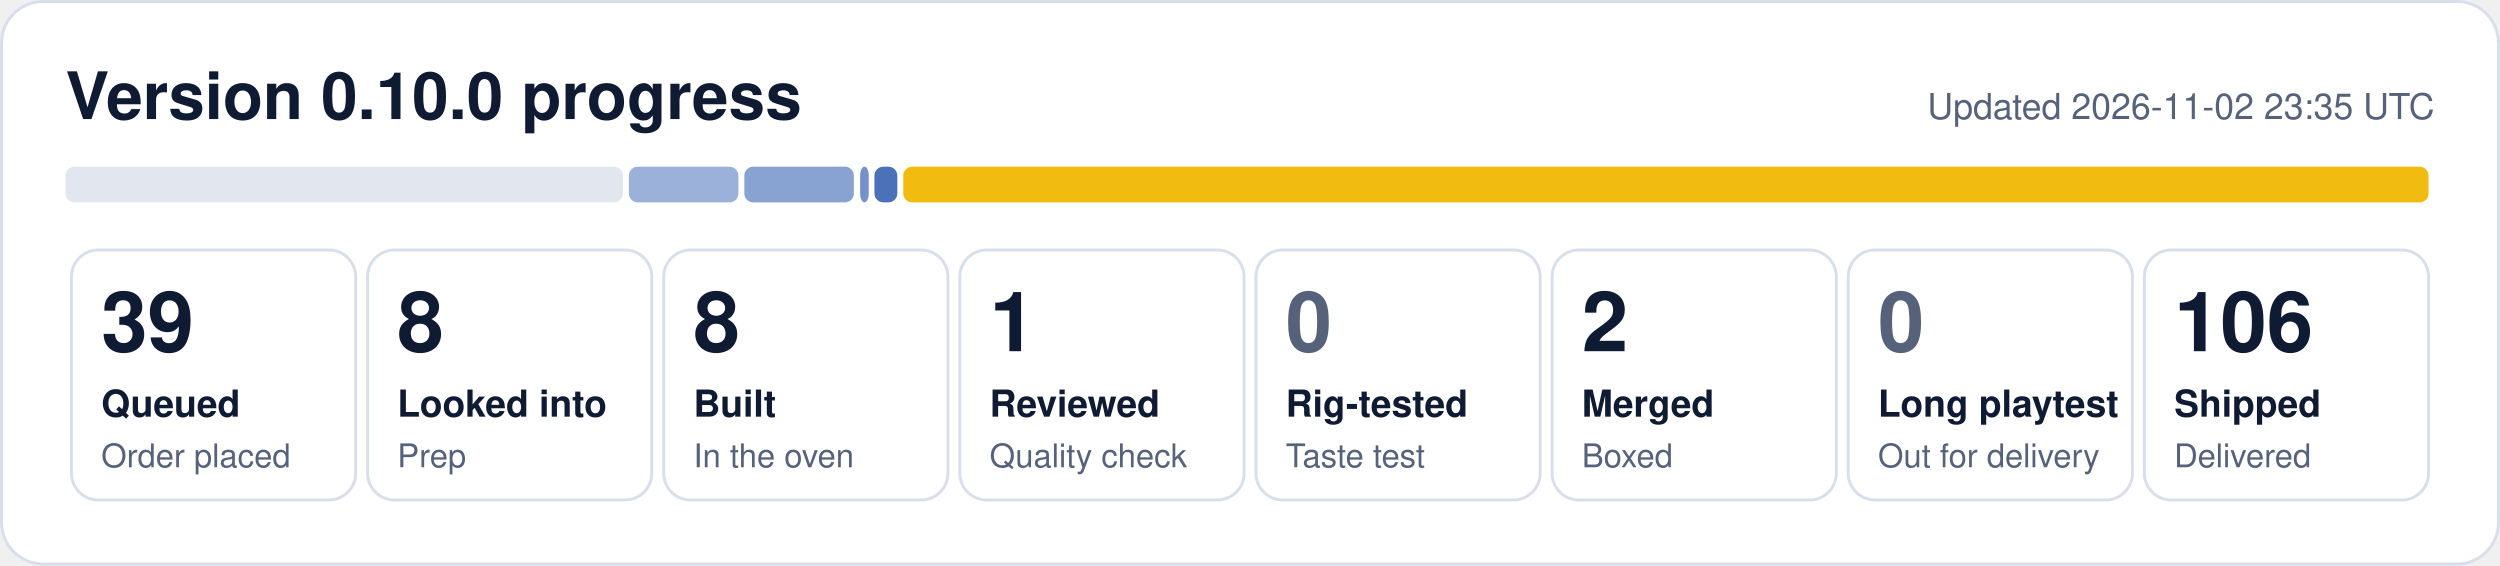
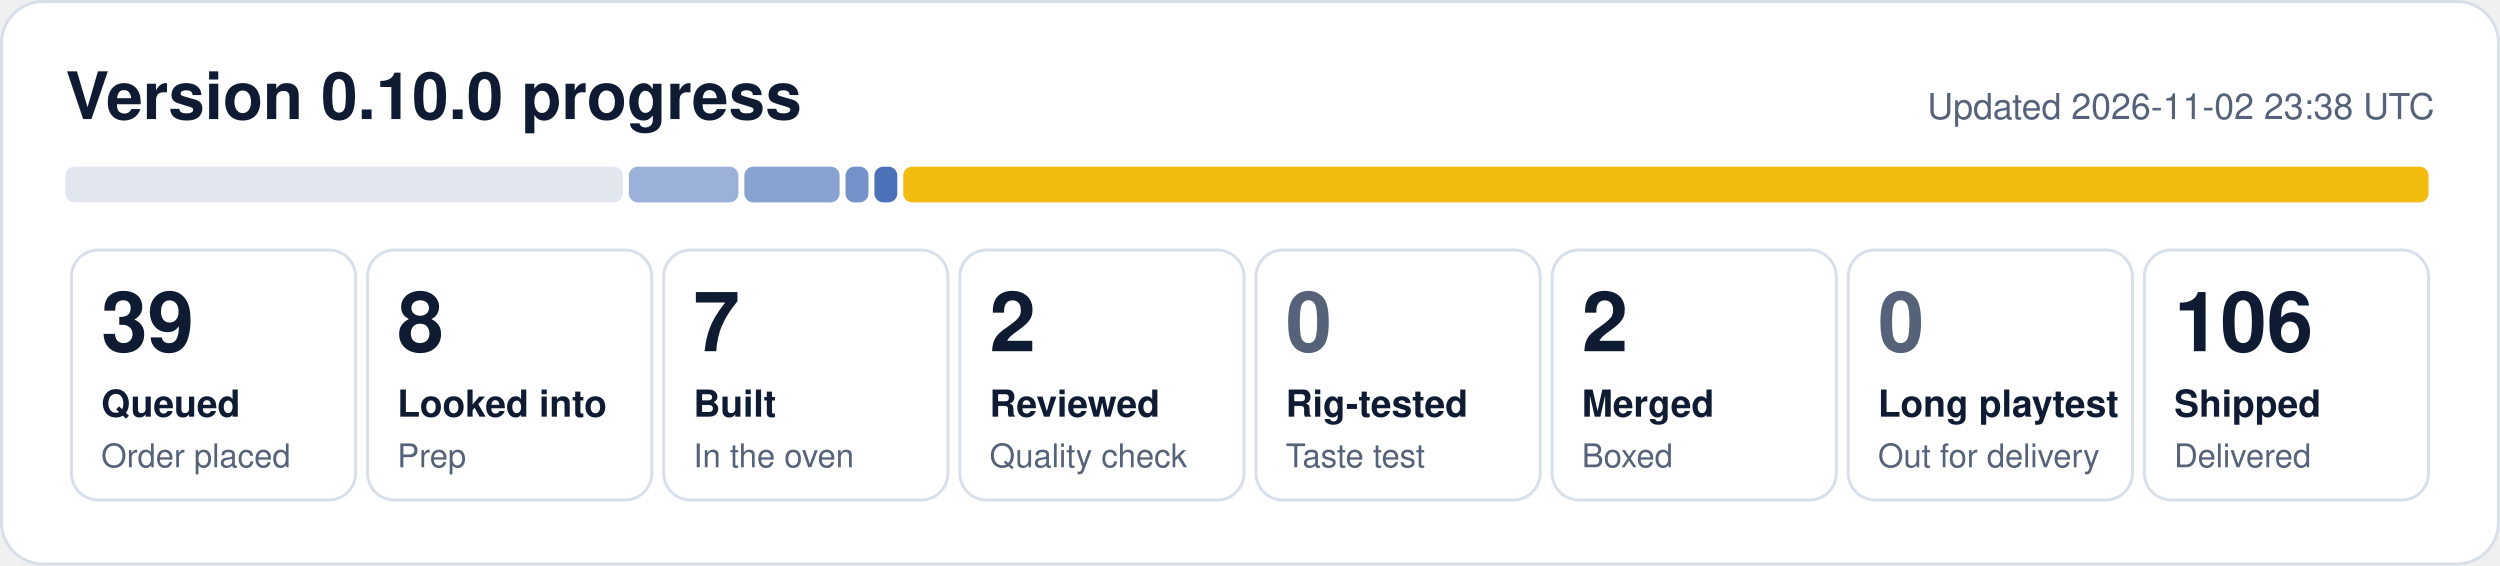
- <svg xmlns="http://www.w3.org/2000/svg" width="840" height="190" viewBox="0 0 840 190" role="img" aria-label="0.10.0 progress: 39 queued, 8 looked into, 8 built, 1 reviewed, 2 merged, 106 shipped">
+ <svg xmlns="http://www.w3.org/2000/svg" width="840" height="190" viewBox="0 0 840 190" role="img" aria-label="0.10.0 progress: 39 queued, 8 looked into, 7 built, 2 reviewed, 2 merged, 106 shipped">
  <rect x="0.5" y="0.5" width="839" height="189" rx="14" fill="#ffffff" stroke="#d9dfea" />
  <text x="22" y="40" font-family="Segoe UI, Helvetica, Arial, sans-serif" font-size="22" font-weight="700" fill="#0f1b33">Version 0.10.0 progress</text>
-   <text x="818" y="40" font-family="Segoe UI, Helvetica, Arial, sans-serif" font-size="12" fill="#56627a" text-anchor="end">Updated 2026-11-02 23:35 UTC</text>
+   <text x="818" y="40" font-family="Segoe UI, Helvetica, Arial, sans-serif" font-size="12" fill="#56627a" text-anchor="end">Updated 2026-11-02 23:38 UTC</text>
  <rect x="22.0" y="56" width="187.3" height="12" rx="3" fill="#e1e6ef" fill-opacity="1.00" />
  <rect x="211.3" y="56" width="36.8" height="12" rx="3" fill="#1f4fa8" fill-opacity="0.44" />
-   <rect x="250.1" y="56" width="36.8" height="12" rx="3" fill="#1f4fa8" fill-opacity="0.53" />
-   <rect x="289.0" y="56" width="2.9" height="12" rx="3" fill="#1f4fa8" fill-opacity="0.62" />
+   <rect x="250.1" y="56" width="32.0" height="12" rx="3" fill="#1f4fa8" fill-opacity="0.53" />
+   <rect x="284.1" y="56" width="7.7" height="12" rx="3" fill="#1f4fa8" fill-opacity="0.62" />
  <rect x="293.8" y="56" width="7.7" height="12" rx="3" fill="#1f4fa8" fill-opacity="0.80" />
  <rect x="303.5" y="56" width="512.5" height="12" rx="3" fill="#f0b90b" fill-opacity="0.98" />
  <rect x="24.0" y="84" width="95.5" height="84" rx="9" fill="none" stroke="#d9dfea" />
  <text x="34.0" y="118" font-family="Segoe UI, Helvetica, Arial, sans-serif" font-size="28" font-weight="800" fill="#0f1b33">39</text>
  <text x="34.0" y="140" font-family="Segoe UI, Helvetica, Arial, sans-serif" font-size="12.5" font-weight="600" fill="#0f1b33">Queued</text>
  <text x="34.0" y="157" font-family="Segoe UI, Helvetica, Arial, sans-serif" font-size="11" fill="#56627a">Order placed</text>
  <rect x="123.5" y="84" width="95.5" height="84" rx="9" fill="none" stroke="#d9dfea" />
  <text x="133.5" y="118" font-family="Segoe UI, Helvetica, Arial, sans-serif" font-size="28" font-weight="800" fill="#0f1b33">8</text>
  <text x="133.5" y="140" font-family="Segoe UI, Helvetica, Arial, sans-serif" font-size="12.5" font-weight="600" fill="#0f1b33">Looked into</text>
  <text x="133.5" y="157" font-family="Segoe UI, Helvetica, Arial, sans-serif" font-size="11" fill="#56627a">Prep</text>
  <rect x="223.0" y="84" width="95.5" height="84" rx="9" fill="none" stroke="#d9dfea" />
-   <text x="233.0" y="118" font-family="Segoe UI, Helvetica, Arial, sans-serif" font-size="28" font-weight="800" fill="#0f1b33">8</text>
+   <text x="233.0" y="118" font-family="Segoe UI, Helvetica, Arial, sans-serif" font-size="28" font-weight="800" fill="#0f1b33">7</text>
  <text x="233.0" y="140" font-family="Segoe UI, Helvetica, Arial, sans-serif" font-size="12.5" font-weight="600" fill="#0f1b33">Built</text>
  <text x="233.0" y="157" font-family="Segoe UI, Helvetica, Arial, sans-serif" font-size="11" fill="#56627a">In the oven</text>
  <rect x="322.5" y="84" width="95.5" height="84" rx="9" fill="none" stroke="#d9dfea" />
-   <text x="332.5" y="118" font-family="Segoe UI, Helvetica, Arial, sans-serif" font-size="28" font-weight="800" fill="#0f1b33">1</text>
+   <text x="332.5" y="118" font-family="Segoe UI, Helvetica, Arial, sans-serif" font-size="28" font-weight="800" fill="#0f1b33">2</text>
  <text x="332.5" y="140" font-family="Segoe UI, Helvetica, Arial, sans-serif" font-size="12.5" font-weight="600" fill="#0f1b33">Reviewed</text>
  <text x="332.5" y="157" font-family="Segoe UI, Helvetica, Arial, sans-serif" font-size="11" fill="#56627a">Quality check</text>
  <rect x="422.0" y="84" width="95.5" height="84" rx="9" fill="none" stroke="#d9dfea" />
  <text x="432.0" y="118" font-family="Segoe UI, Helvetica, Arial, sans-serif" font-size="28" font-weight="800" fill="#56627a">0</text>
  <text x="432.0" y="140" font-family="Segoe UI, Helvetica, Arial, sans-serif" font-size="12.5" font-weight="600" fill="#0f1b33">Rig-tested</text>
  <text x="432.0" y="157" font-family="Segoe UI, Helvetica, Arial, sans-serif" font-size="11" fill="#56627a">Taste test</text>
  <rect x="521.5" y="84" width="95.5" height="84" rx="9" fill="none" stroke="#d9dfea" />
  <text x="531.5" y="118" font-family="Segoe UI, Helvetica, Arial, sans-serif" font-size="28" font-weight="800" fill="#0f1b33">2</text>
  <text x="531.5" y="140" font-family="Segoe UI, Helvetica, Arial, sans-serif" font-size="12.5" font-weight="600" fill="#0f1b33">Merged</text>
  <text x="531.5" y="157" font-family="Segoe UI, Helvetica, Arial, sans-serif" font-size="11" fill="#56627a">Boxed</text>
  <rect x="621.0" y="84" width="95.5" height="84" rx="9" fill="none" stroke="#d9dfea" />
  <text x="631.0" y="118" font-family="Segoe UI, Helvetica, Arial, sans-serif" font-size="28" font-weight="800" fill="#56627a">0</text>
  <text x="631.0" y="140" font-family="Segoe UI, Helvetica, Arial, sans-serif" font-size="12.5" font-weight="600" fill="#0f1b33">Long playtest</text>
  <text x="631.0" y="157" font-family="Segoe UI, Helvetica, Arial, sans-serif" font-size="11" fill="#56627a">Out for delivery</text>
  <rect x="720.5" y="84" width="95.5" height="84" rx="9" fill="none" stroke="#d9dfea" />
  <text x="730.5" y="118" font-family="Segoe UI, Helvetica, Arial, sans-serif" font-size="28" font-weight="800" fill="#0f1b33">106</text>
  <text x="730.5" y="140" font-family="Segoe UI, Helvetica, Arial, sans-serif" font-size="12.5" font-weight="600" fill="#0f1b33">Shipped</text>
  <text x="730.5" y="157" font-family="Segoe UI, Helvetica, Arial, sans-serif" font-size="11" fill="#56627a">Delivered</text>
</svg>
